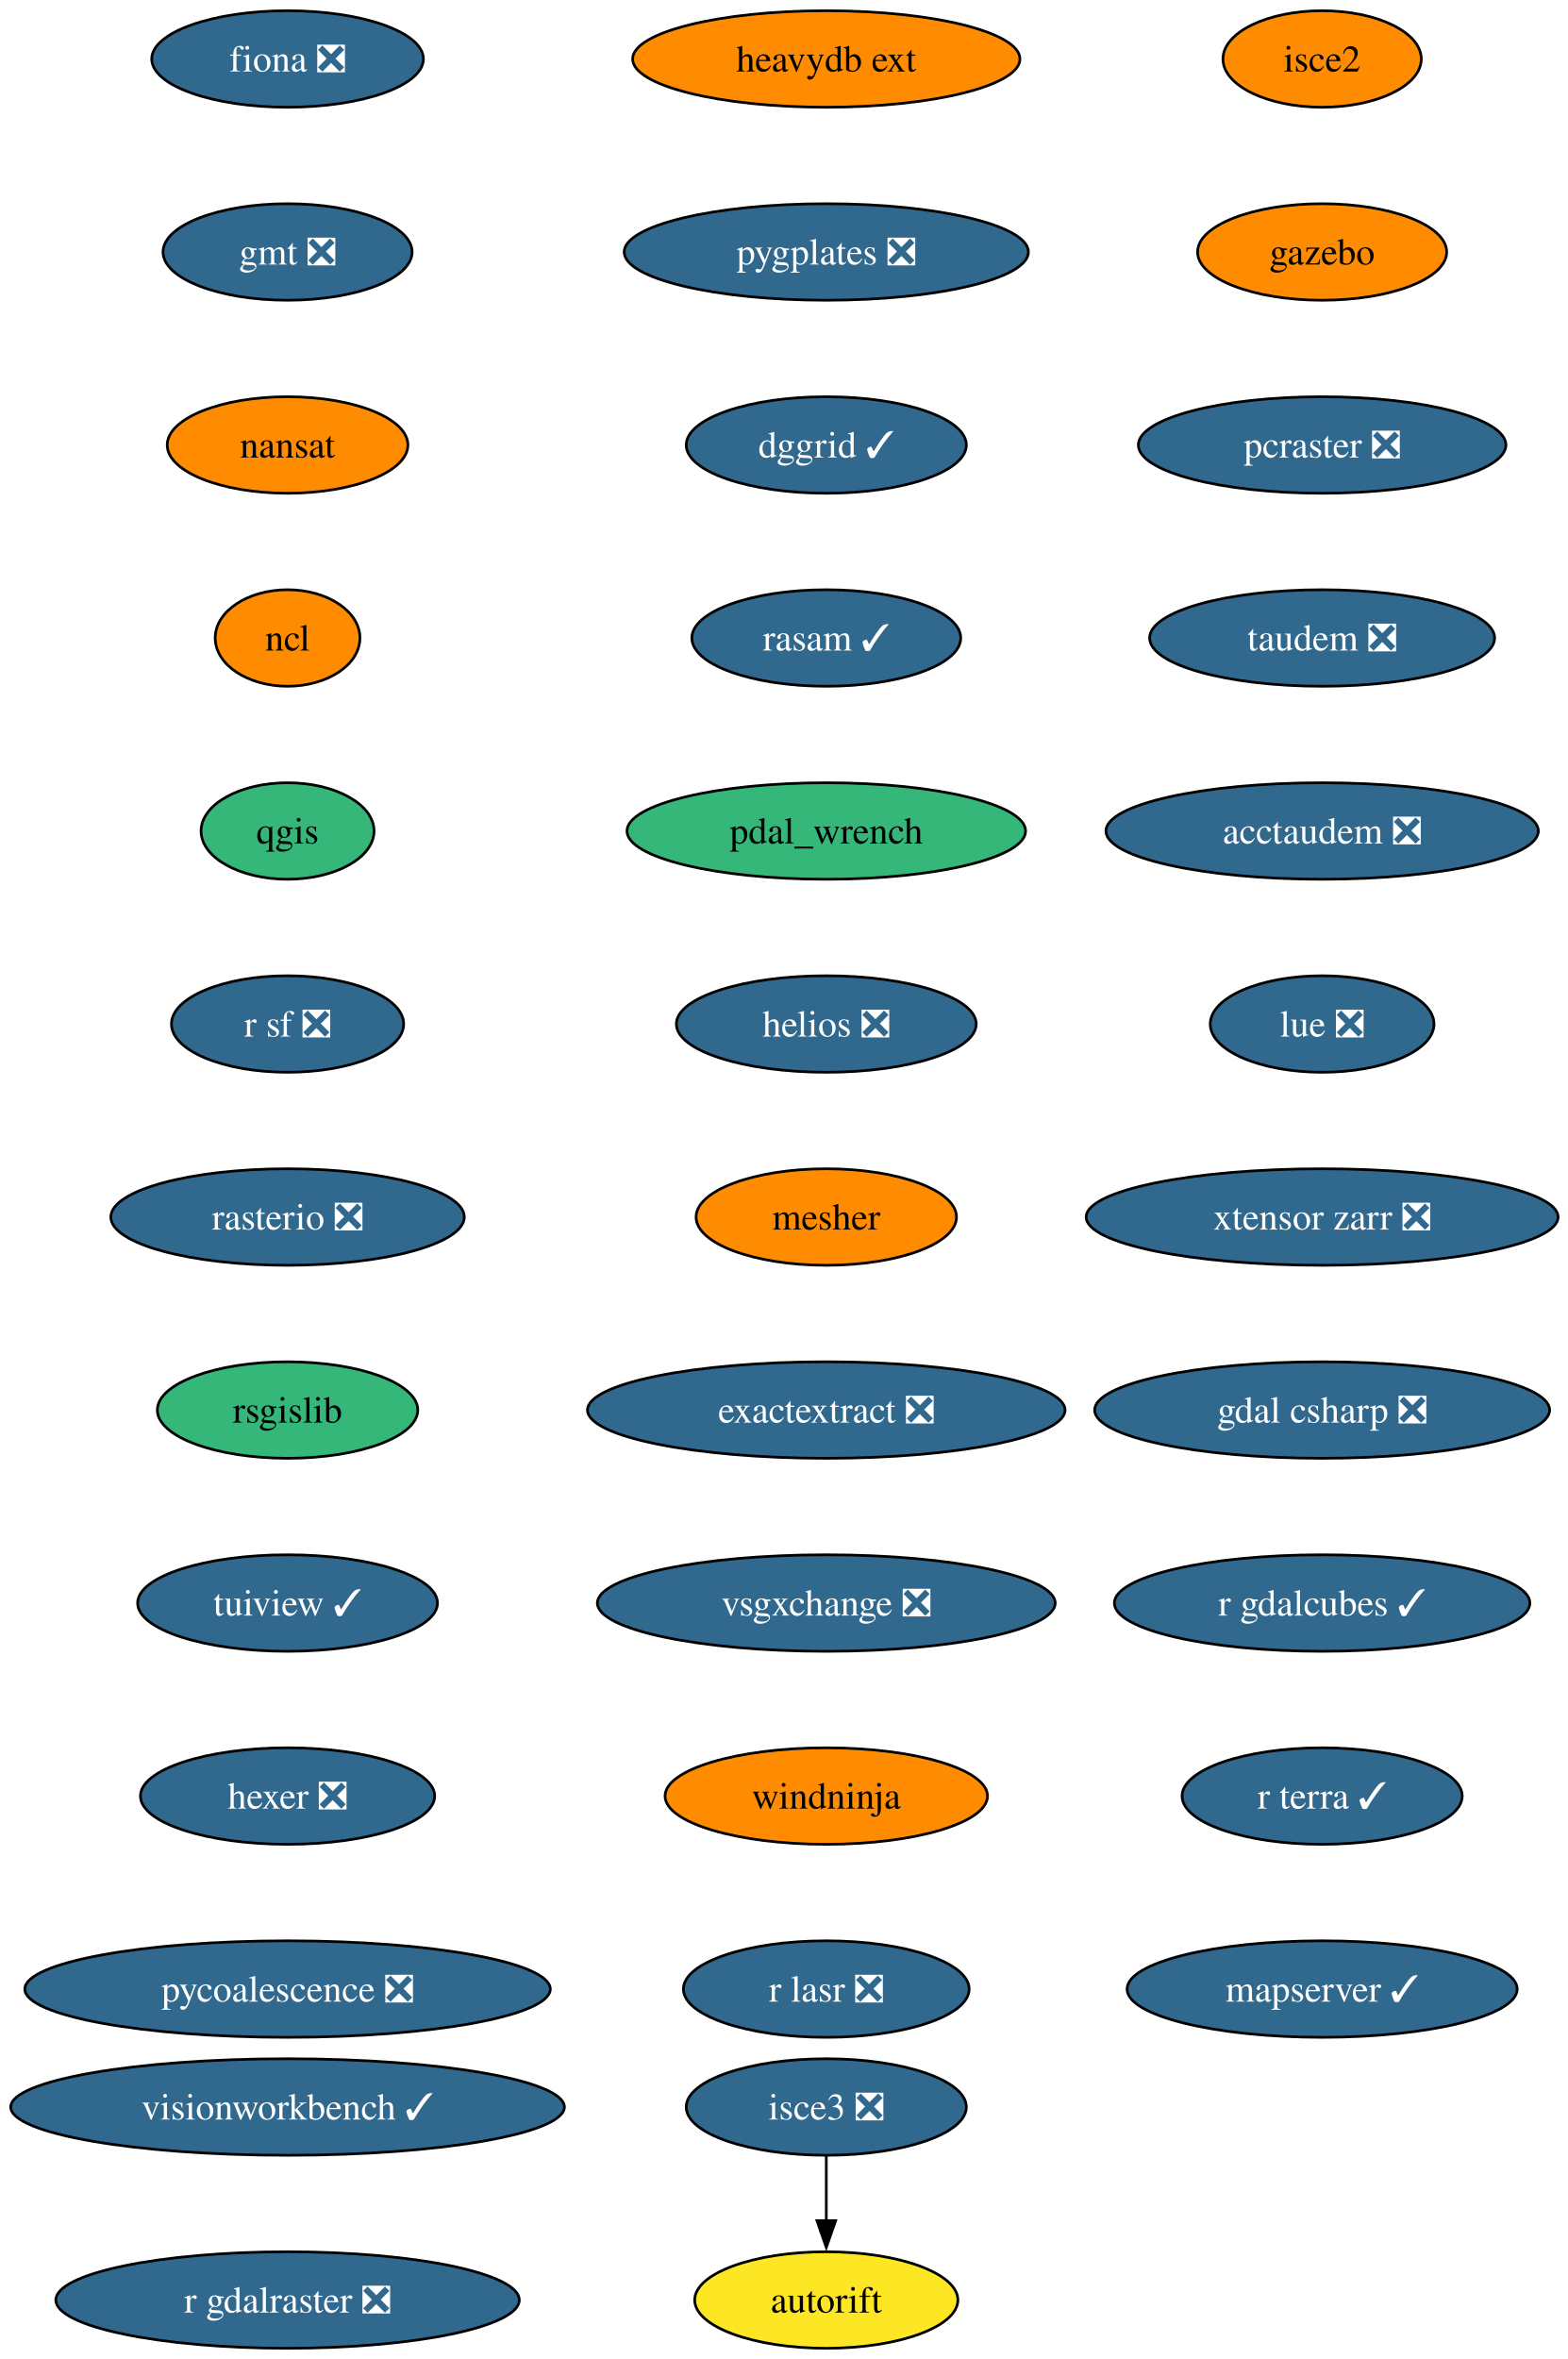
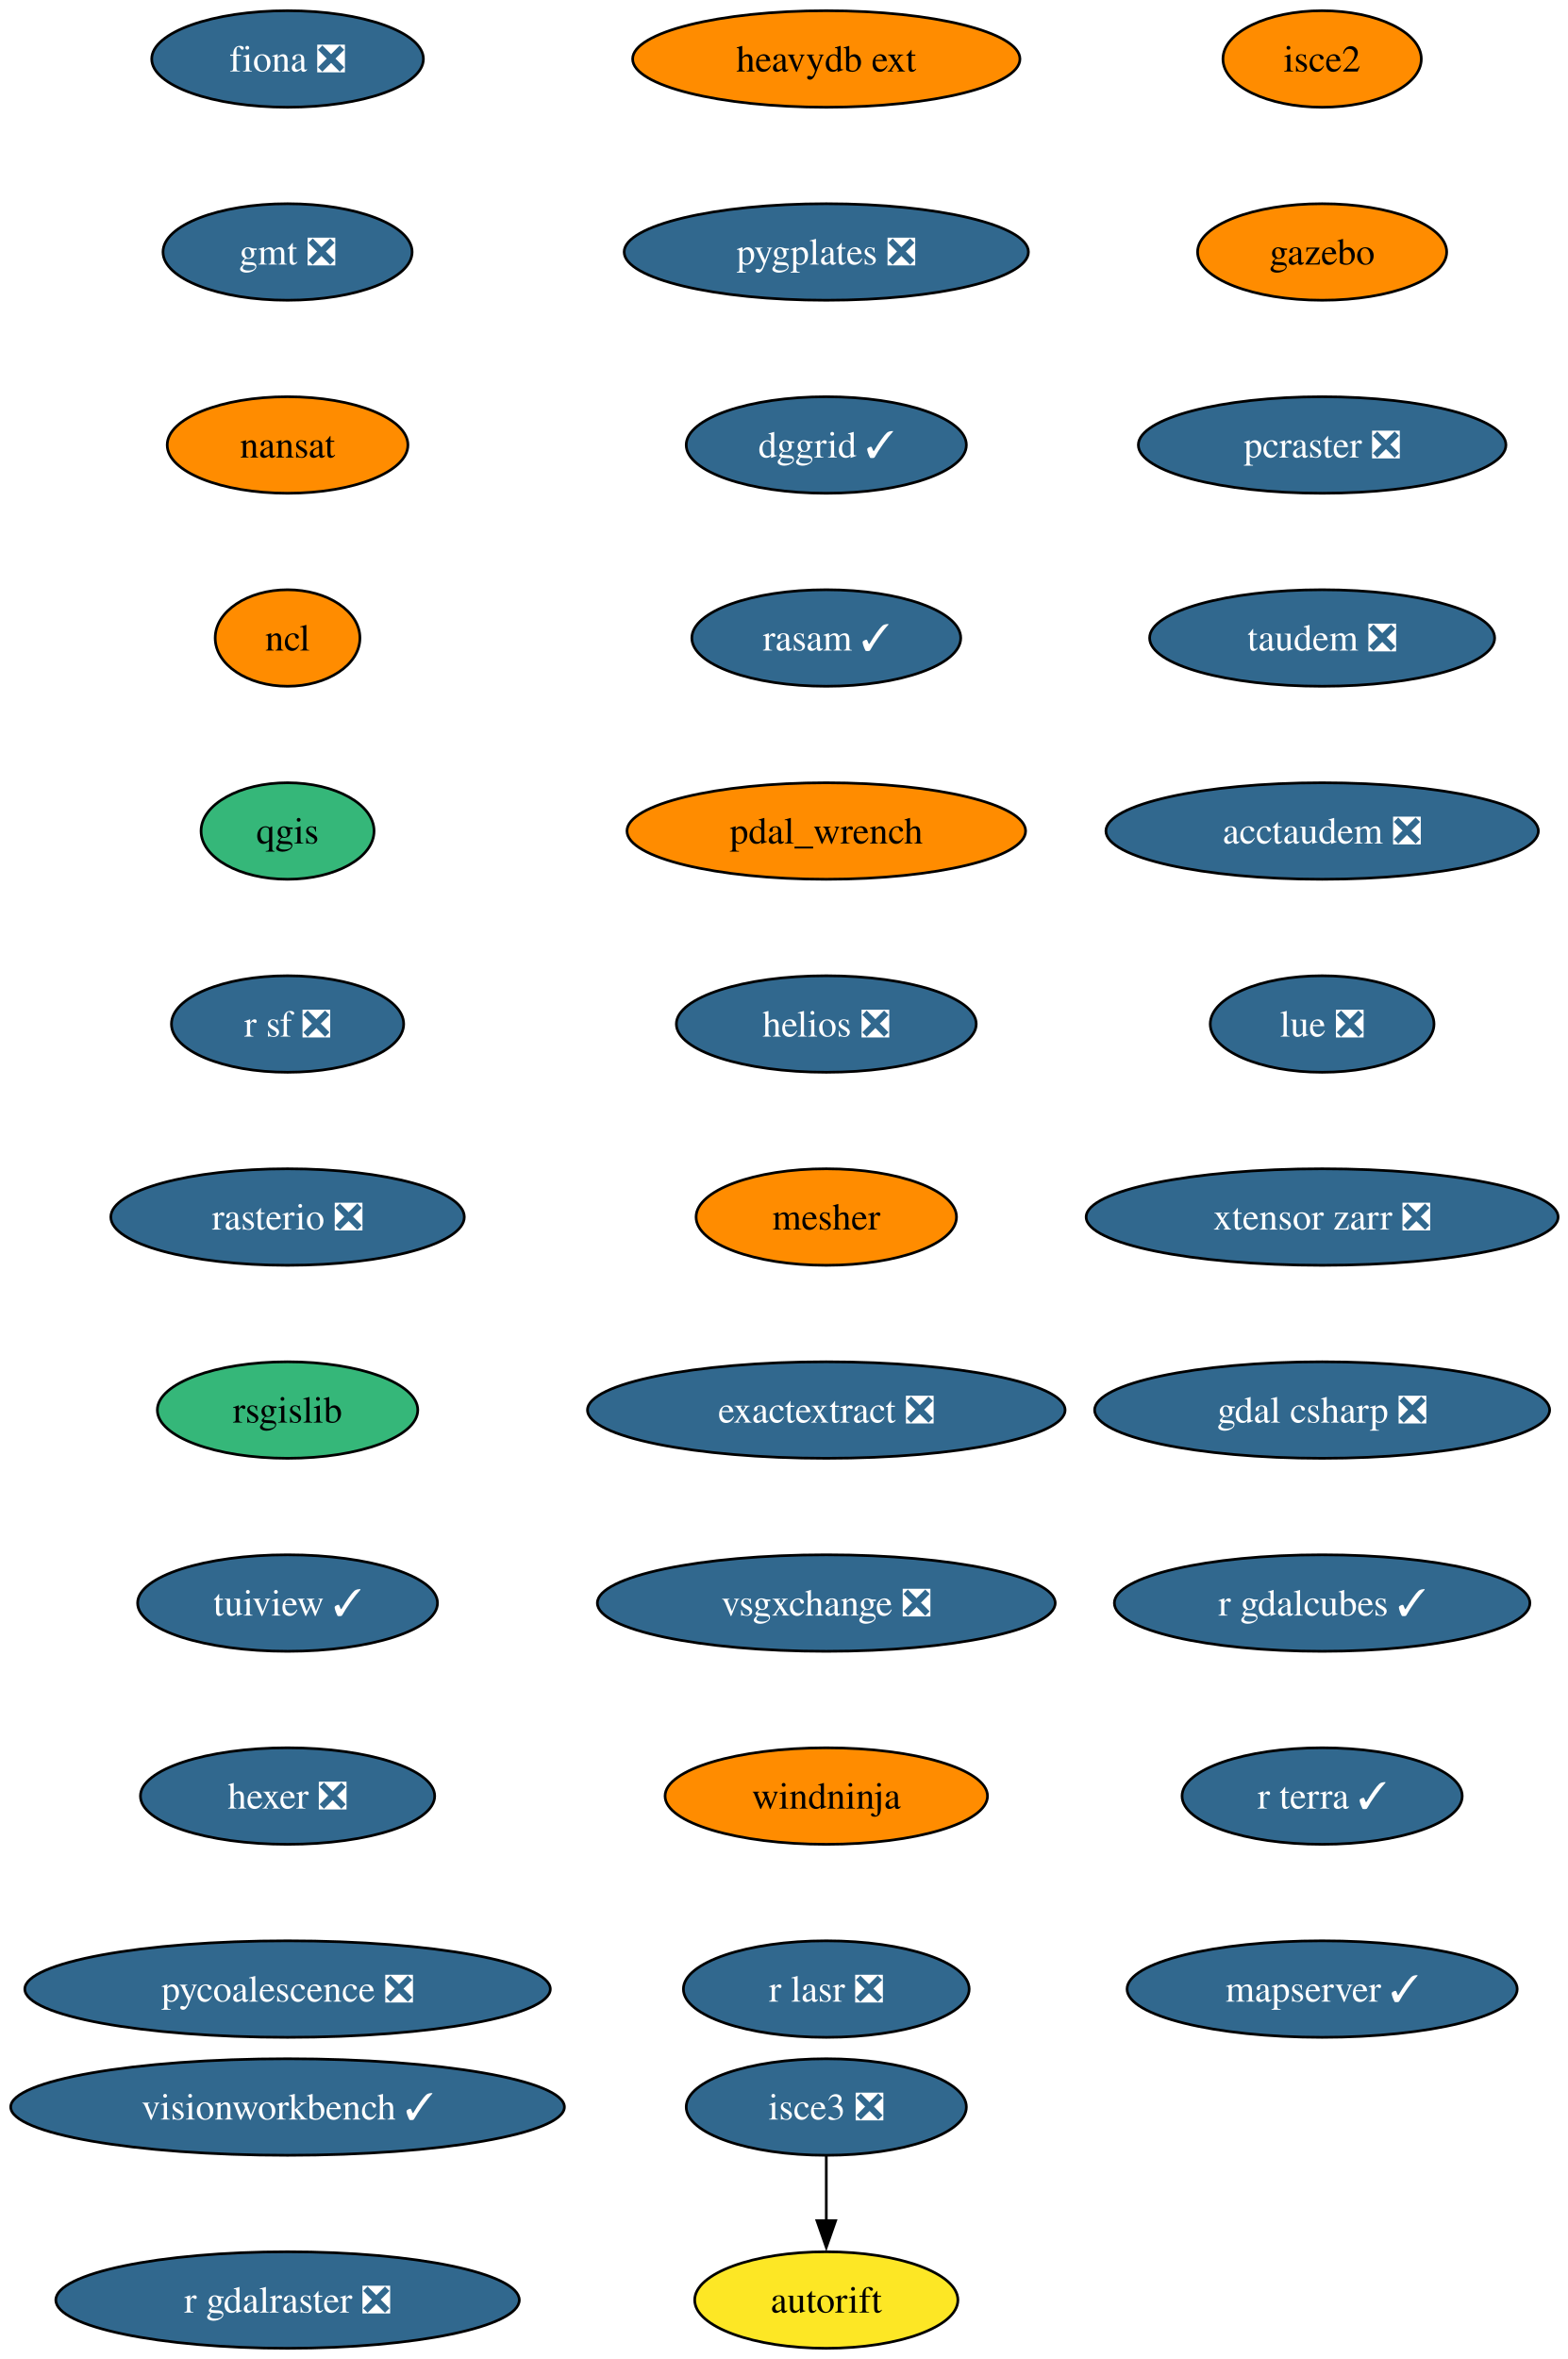
<svg xmlns="http://www.w3.org/2000/svg" xmlns:xlink="http://www.w3.org/1999/xlink" width="585pt" height="880pt" viewBox="0.00 0.00 585.00 880.00">
  <g id="graph0" class="graph" transform="scale(1 1) rotate(0) translate(4 876)">
    <polygon fill="white" stroke="none" points="-4,4 -4,-876 581.33,-876 581.33,4 -4,4" />
    <g id="node1" class="node">
      <g id="a_node1">
        <a xlink:href="https://github.com/conda-forge/fiona-feedstock/pull/239" xlink:title="fiona ❎">
          <ellipse fill="#31688e" stroke="black" cx="103.29" cy="-854" rx="50.68" ry="18" />
          <text xml:space="preserve" text-anchor="middle" x="103.29" y="-849.33" font-family="Times,serif" font-size="14.00" fill="white">fiona ❎</text>
        </a>
      </g>
    </g>
    <g id="node2" class="node">
      <g id="a_node2">
        <a xlink:href="https://github.com/conda-forge/gmt-feedstock/pull/334" xlink:title="gmt ❎">
          <ellipse fill="#31688e" stroke="black" cx="103.29" cy="-782" rx="46.47" ry="18" />
          <text xml:space="preserve" text-anchor="middle" x="103.29" y="-777.33" font-family="Times,serif" font-size="14.00" fill="white">gmt ❎</text>
        </a>
      </g>
    </g>
    <g id="node3" class="node">
      <g id="a_node3">
        <a xlink:href="https://github.com/conda-forge/nansat-feedstock" xlink:title="nansat">
          <ellipse fill="#ff8c00" stroke="black" cx="103.29" cy="-710" rx="44.9" ry="18" />
          <text xml:space="preserve" text-anchor="middle" x="103.29" y="-705.33" font-family="Times,serif" font-size="14.00">nansat</text>
        </a>
      </g>
    </g>
    <g id="node4" class="node">
      <g id="a_node4">
        <a xlink:href="https://github.com/conda-forge/ncl-feedstock" xlink:title="ncl">
          <ellipse fill="#ff8c00" stroke="black" cx="103.29" cy="-638" rx="27" ry="18" />
          <text xml:space="preserve" text-anchor="middle" x="103.29" y="-633.33" font-family="Times,serif" font-size="14.00">ncl</text>
        </a>
      </g>
    </g>
    <g id="node5" class="node">
      <g id="a_node5">
        <a xlink:href="https://github.com/conda-forge/qgis-feedstock" xlink:title="qgis">
          <ellipse fill="#35b779" stroke="black" cx="103.29" cy="-566" rx="32.27" ry="18" />
          <text xml:space="preserve" text-anchor="middle" x="103.29" y="-561.33" font-family="Times,serif" font-size="14.00">qgis</text>
        </a>
      </g>
    </g>
    <g id="node6" class="node">
      <g id="a_node6">
        <a xlink:href="https://github.com/conda-forge/r-sf-feedstock/pull/149" xlink:title="r sf ❎">
          <ellipse fill="#31688e" stroke="black" cx="103.29" cy="-494" rx="43.32" ry="18" />
          <text xml:space="preserve" text-anchor="middle" x="103.29" y="-489.32" font-family="Times,serif" font-size="14.00" fill="white">r sf ❎</text>
        </a>
      </g>
    </g>
    <g id="node7" class="node">
      <g id="a_node7">
        <a xlink:href="https://github.com/conda-forge/rasterio-feedstock/pull/335" xlink:title="rasterio ❎">
          <ellipse fill="#31688e" stroke="black" cx="103.29" cy="-422" rx="65.94" ry="18" />
          <text xml:space="preserve" text-anchor="middle" x="103.29" y="-417.32" font-family="Times,serif" font-size="14.00" fill="white">rasterio ❎</text>
        </a>
      </g>
    </g>
    <g id="node8" class="node">
      <g id="a_node8">
        <a xlink:href="https://github.com/conda-forge/rsgislib-feedstock" xlink:title="rsgislib">
          <ellipse fill="#35b779" stroke="black" cx="103.29" cy="-350" rx="48.58" ry="18" />
          <text xml:space="preserve" text-anchor="middle" x="103.29" y="-345.32" font-family="Times,serif" font-size="14.00">rsgislib</text>
        </a>
      </g>
    </g>
    <g id="node9" class="node">
      <g id="a_node9">
        <a xlink:href="https://github.com/conda-forge/tuiview-feedstock/pull/74" xlink:title="tuiview ✓">
          <ellipse fill="#31688e" stroke="black" cx="103.29" cy="-278" rx="55.94" ry="18" />
          <text xml:space="preserve" text-anchor="middle" x="103.29" y="-273.32" font-family="Times,serif" font-size="14.00" fill="white">tuiview ✓</text>
        </a>
      </g>
    </g>
    <g id="node10" class="node">
      <g id="a_node10">
        <a xlink:href="https://github.com/conda-forge/hexer-feedstock/pull/17" xlink:title="hexer ❎">
          <ellipse fill="#31688e" stroke="black" cx="103.29" cy="-206" rx="54.89" ry="18" />
          <text xml:space="preserve" text-anchor="middle" x="103.29" y="-201.33" font-family="Times,serif" font-size="14.00" fill="white">hexer ❎</text>
        </a>
      </g>
    </g>
    <g id="node11" class="node">
      <g id="a_node11">
        <a xlink:href="https://github.com/conda-forge/pycoalescence-feedstock/pull/65" xlink:title="pycoalescence ❎">
          <ellipse fill="#31688e" stroke="black" cx="103.29" cy="-134" rx="98.03" ry="18" />
          <text xml:space="preserve" text-anchor="middle" x="103.29" y="-129.32" font-family="Times,serif" font-size="14.00" fill="white">pycoalescence ❎</text>
        </a>
      </g>
    </g>
    <g id="node12" class="node">
      <g id="a_node12">
        <a xlink:href="https://github.com/conda-forge/isce2-feedstock" xlink:title="isce2">
          <ellipse fill="#ff8c00" stroke="black" cx="489.29" cy="-854" rx="37" ry="18" />
          <text xml:space="preserve" text-anchor="middle" x="489.29" y="-849.33" font-family="Times,serif" font-size="14.00">isce2</text>
        </a>
      </g>
    </g>
    <g id="node13" class="node">
      <g id="a_node13">
        <a xlink:href="https://github.com/conda-forge/gazebo-feedstock" xlink:title="gazebo">
          <ellipse fill="#ff8c00" stroke="black" cx="489.29" cy="-782" rx="46.47" ry="18" />
          <text xml:space="preserve" text-anchor="middle" x="489.29" y="-777.33" font-family="Times,serif" font-size="14.00">gazebo</text>
        </a>
      </g>
    </g>
    <g id="node15" class="node">
      <g id="a_node15">
        <a xlink:href="https://github.com/conda-forge/pcraster-feedstock/pull/42" xlink:title="pcraster ❎">
          <ellipse fill="#31688e" stroke="black" cx="489.29" cy="-710" rx="68.57" ry="18" />
          <text xml:space="preserve" text-anchor="middle" x="489.29" y="-705.33" font-family="Times,serif" font-size="14.00" fill="white">pcraster ❎</text>
        </a>
      </g>
    </g>
    <g id="node14" class="node">
      <g id="a_node14">
        <a xlink:href="https://github.com/conda-forge/autorift-feedstock" xlink:title="autorift">
          <ellipse fill="#fde725" stroke="black" cx="304.29" cy="-18" rx="49.1" ry="18" />
          <text xml:space="preserve" text-anchor="middle" x="304.29" y="-13.32" font-family="Times,serif" font-size="14.00">autorift</text>
        </a>
      </g>
    </g>
    <g id="node16" class="node">
      <g id="a_node16">
        <a xlink:href="https://github.com/conda-forge/taudem-feedstock/pull/22" xlink:title="taudem ❎">
          <ellipse fill="#31688e" stroke="black" cx="489.29" cy="-638" rx="64.36" ry="18" />
          <text xml:space="preserve" text-anchor="middle" x="489.29" y="-633.33" font-family="Times,serif" font-size="14.00" fill="white">taudem ❎</text>
        </a>
      </g>
    </g>
    <g id="node17" class="node">
      <g id="a_node17">
        <a xlink:href="https://github.com/conda-forge/acctaudem-feedstock/pull/17" xlink:title="acctaudem ❎">
          <ellipse fill="#31688e" stroke="black" cx="489.29" cy="-566" rx="80.67" ry="18" />
          <text xml:space="preserve" text-anchor="middle" x="489.29" y="-561.33" font-family="Times,serif" font-size="14.00" fill="white">acctaudem ❎</text>
        </a>
      </g>
    </g>
    <g id="node18" class="node">
      <g id="a_node18">
        <a xlink:href="https://github.com/conda-forge/lue-feedstock/pull/73" xlink:title="lue ❎">
          <ellipse fill="#31688e" stroke="black" cx="489.29" cy="-494" rx="41.74" ry="18" />
          <text xml:space="preserve" text-anchor="middle" x="489.29" y="-489.32" font-family="Times,serif" font-size="14.00" fill="white">lue ❎</text>
        </a>
      </g>
    </g>
    <g id="node19" class="node">
      <g id="a_node19">
        <a xlink:href="https://github.com/conda-forge/xtensor-zarr-feedstock/pull/17" xlink:title="xtensor zarr ❎">
          <ellipse fill="#31688e" stroke="black" cx="489.29" cy="-422" rx="88.04" ry="18" />
          <text xml:space="preserve" text-anchor="middle" x="489.29" y="-417.32" font-family="Times,serif" font-size="14.00" fill="white">xtensor zarr ❎</text>
        </a>
      </g>
    </g>
    <g id="node21" class="node">
      <g id="a_node21">
        <a xlink:href="https://github.com/conda-forge/gdal-csharp-feedstock/pull/29" xlink:title="gdal csharp ❎">
          <ellipse fill="#31688e" stroke="black" cx="489.29" cy="-350" rx="84.88" ry="18" />
          <text xml:space="preserve" text-anchor="middle" x="489.29" y="-345.32" font-family="Times,serif" font-size="14.00" fill="white">gdal csharp ❎</text>
        </a>
      </g>
    </g>
    <g id="node20" class="node">
      <g id="a_node20">
        <a xlink:href="https://github.com/conda-forge/isce3-feedstock/pull/100" xlink:title="isce3 ❎">
          <ellipse fill="#31688e" stroke="black" cx="304.29" cy="-90" rx="52.26" ry="18" />
          <text xml:space="preserve" text-anchor="middle" x="304.29" y="-85.33" font-family="Times,serif" font-size="14.00" fill="white">isce3 ❎</text>
        </a>
      </g>
    </g>
    <g id="edge17" class="edge">
      <path fill="none" stroke="black" d="M304.29,-71.7C304.29,-64.41 304.29,-55.73 304.29,-47.54" />
      <polygon fill="black" stroke="black" points="307.79,-47.62 304.29,-37.62 300.79,-47.62 307.79,-47.62" />
    </g>
    <g id="node22" class="node">
      <g id="a_node22">
        <a xlink:href="https://github.com/conda-forge/r-gdalcubes-feedstock/pull/75" xlink:title="r gdalcubes ✓">
          <ellipse fill="#31688e" stroke="black" cx="489.29" cy="-278" rx="77.52" ry="18" />
          <text xml:space="preserve" text-anchor="middle" x="489.29" y="-273.32" font-family="Times,serif" font-size="14.00" fill="white">r gdalcubes ✓</text>
        </a>
      </g>
    </g>
    <g id="node23" class="node">
      <g id="a_node23">
        <a xlink:href="https://github.com/conda-forge/r-terra-feedstock/pull/131" xlink:title="r terra ✓">
          <ellipse fill="#31688e" stroke="black" cx="489.29" cy="-206" rx="52.26" ry="18" />
          <text xml:space="preserve" text-anchor="middle" x="489.29" y="-201.33" font-family="Times,serif" font-size="14.00" fill="white">r terra ✓</text>
        </a>
      </g>
    </g>
    <g id="node24" class="node">
      <g id="a_node24">
        <a xlink:href="https://github.com/conda-forge/mapserver-feedstock/pull/84" xlink:title="mapserver ✓">
          <ellipse fill="#31688e" stroke="black" cx="489.29" cy="-134" rx="72.78" ry="18" />
          <text xml:space="preserve" text-anchor="middle" x="489.29" y="-129.32" font-family="Times,serif" font-size="14.00" fill="white">mapserver ✓</text>
        </a>
      </g>
    </g>
    <g id="node25" class="node">
      <g id="a_node25">
        <a xlink:href="https://github.com/conda-forge/heavydb-ext-feedstock" xlink:title="heavydb ext">
          <ellipse fill="#ff8c00" stroke="black" cx="304.29" cy="-854" rx="72.25" ry="18" />
          <text xml:space="preserve" text-anchor="middle" x="304.29" y="-849.33" font-family="Times,serif" font-size="14.00">heavydb ext</text>
        </a>
      </g>
    </g>
    <g id="node26" class="node">
      <g id="a_node26">
        <a xlink:href="https://github.com/conda-forge/pygplates-feedstock/pull/46" xlink:title="pygplates ❎">
          <ellipse fill="#31688e" stroke="black" cx="304.29" cy="-782" rx="75.41" ry="18" />
          <text xml:space="preserve" text-anchor="middle" x="304.29" y="-777.33" font-family="Times,serif" font-size="14.00" fill="white">pygplates ❎</text>
        </a>
      </g>
    </g>
    <g id="node27" class="node">
      <g id="a_node27">
        <a xlink:href="https://github.com/conda-forge/dggrid-feedstock/pull/21" xlink:title="dggrid ✓">
          <ellipse fill="#31688e" stroke="black" cx="304.29" cy="-710" rx="52.26" ry="18" />
          <text xml:space="preserve" text-anchor="middle" x="304.29" y="-705.33" font-family="Times,serif" font-size="14.00" fill="white">dggrid ✓</text>
        </a>
      </g>
    </g>
    <g id="node28" class="node">
      <g id="a_node28">
        <a xlink:href="https://github.com/conda-forge/rasam-feedstock/pull/5" xlink:title="rasam ✓">
          <ellipse fill="#31688e" stroke="black" cx="304.29" cy="-638" rx="50.16" ry="18" />
          <text xml:space="preserve" text-anchor="middle" x="304.29" y="-633.33" font-family="Times,serif" font-size="14.00" fill="white">rasam ✓</text>
        </a>
      </g>
    </g>
    <g id="node29" class="node">
      <g id="a_node29">
        <a xlink:href="https://github.com/conda-forge/pdal_wrench-feedstock" xlink:title="pdal_wrench">
-           <ellipse fill="#35b779" stroke="black" cx="304.29" cy="-566" rx="74.36" ry="18" />
+           <ellipse fill="#ff8c00" stroke="black" cx="304.29" cy="-566" rx="74.36" ry="18" />
          <text xml:space="preserve" text-anchor="middle" x="304.29" y="-561.33" font-family="Times,serif" font-size="14.00">pdal_wrench</text>
        </a>
      </g>
    </g>
    <g id="node30" class="node">
      <g id="a_node30">
        <a xlink:href="https://github.com/conda-forge/helios-feedstock/pull/27" xlink:title="helios ❎">
          <ellipse fill="#31688e" stroke="black" cx="304.29" cy="-494" rx="55.94" ry="18" />
          <text xml:space="preserve" text-anchor="middle" x="304.29" y="-489.32" font-family="Times,serif" font-size="14.00" fill="white">helios ❎</text>
        </a>
      </g>
    </g>
    <g id="node31" class="node">
      <g id="a_node31">
        <a xlink:href="https://github.com/conda-forge/mesher-feedstock" xlink:title="mesher">
          <ellipse fill="#ff8c00" stroke="black" cx="304.29" cy="-422" rx="48.58" ry="18" />
          <text xml:space="preserve" text-anchor="middle" x="304.29" y="-417.32" font-family="Times,serif" font-size="14.00">mesher</text>
        </a>
      </g>
    </g>
    <g id="node32" class="node">
      <g id="a_node32">
        <a xlink:href="https://github.com/conda-forge/exactextract-feedstock/pull/28" xlink:title="exactextract ❎">
          <ellipse fill="#31688e" stroke="black" cx="304.29" cy="-350" rx="89.09" ry="18" />
          <text xml:space="preserve" text-anchor="middle" x="304.29" y="-345.32" font-family="Times,serif" font-size="14.00" fill="white">exactextract ❎</text>
        </a>
      </g>
    </g>
    <g id="node33" class="node">
      <g id="a_node33">
        <a xlink:href="https://github.com/conda-forge/vsgxchange-feedstock/pull/18" xlink:title="vsgxchange ❎">
          <ellipse fill="#31688e" stroke="black" cx="304.29" cy="-278" rx="85.41" ry="18" />
          <text xml:space="preserve" text-anchor="middle" x="304.29" y="-273.32" font-family="Times,serif" font-size="14.00" fill="white">vsgxchange ❎</text>
        </a>
      </g>
    </g>
    <g id="node34" class="node">
      <g id="a_node34">
        <a xlink:href="https://github.com/conda-forge/windninja-feedstock" xlink:title="windninja">
          <ellipse fill="#ff8c00" stroke="black" cx="304.29" cy="-206" rx="60.15" ry="18" />
          <text xml:space="preserve" text-anchor="middle" x="304.29" y="-201.33" font-family="Times,serif" font-size="14.00">windninja</text>
        </a>
      </g>
    </g>
    <g id="node35" class="node">
      <g id="a_node35">
        <a xlink:href="https://github.com/conda-forge/r-lasr-feedstock/pull/22" xlink:title="r lasr ❎">
          <ellipse fill="#31688e" stroke="black" cx="304.29" cy="-134" rx="53.31" ry="18" />
          <text xml:space="preserve" text-anchor="middle" x="304.29" y="-129.32" font-family="Times,serif" font-size="14.00" fill="white">r lasr ❎</text>
        </a>
      </g>
    </g>
    <g id="node36" class="node">
      <g id="a_node36">
        <a xlink:href="https://github.com/conda-forge/visionworkbench-feedstock/pull/9" xlink:title="visionworkbench ✓">
          <ellipse fill="#31688e" stroke="black" cx="103.29" cy="-90" rx="103.29" ry="18" />
          <text xml:space="preserve" text-anchor="middle" x="103.29" y="-85.33" font-family="Times,serif" font-size="14.00" fill="white">visionworkbench ✓</text>
        </a>
      </g>
    </g>
    <g id="node37" class="node">
      <g id="a_node37">
        <a xlink:href="https://github.com/conda-forge/r-gdalraster-feedstock/pull/10" xlink:title="r gdalraster ❎">
          <ellipse fill="#31688e" stroke="black" cx="103.29" cy="-18" rx="86.46" ry="18" />
          <text xml:space="preserve" text-anchor="middle" x="103.29" y="-13.32" font-family="Times,serif" font-size="14.00" fill="white">r gdalraster ❎</text>
        </a>
      </g>
    </g>
  </g>
</svg>
